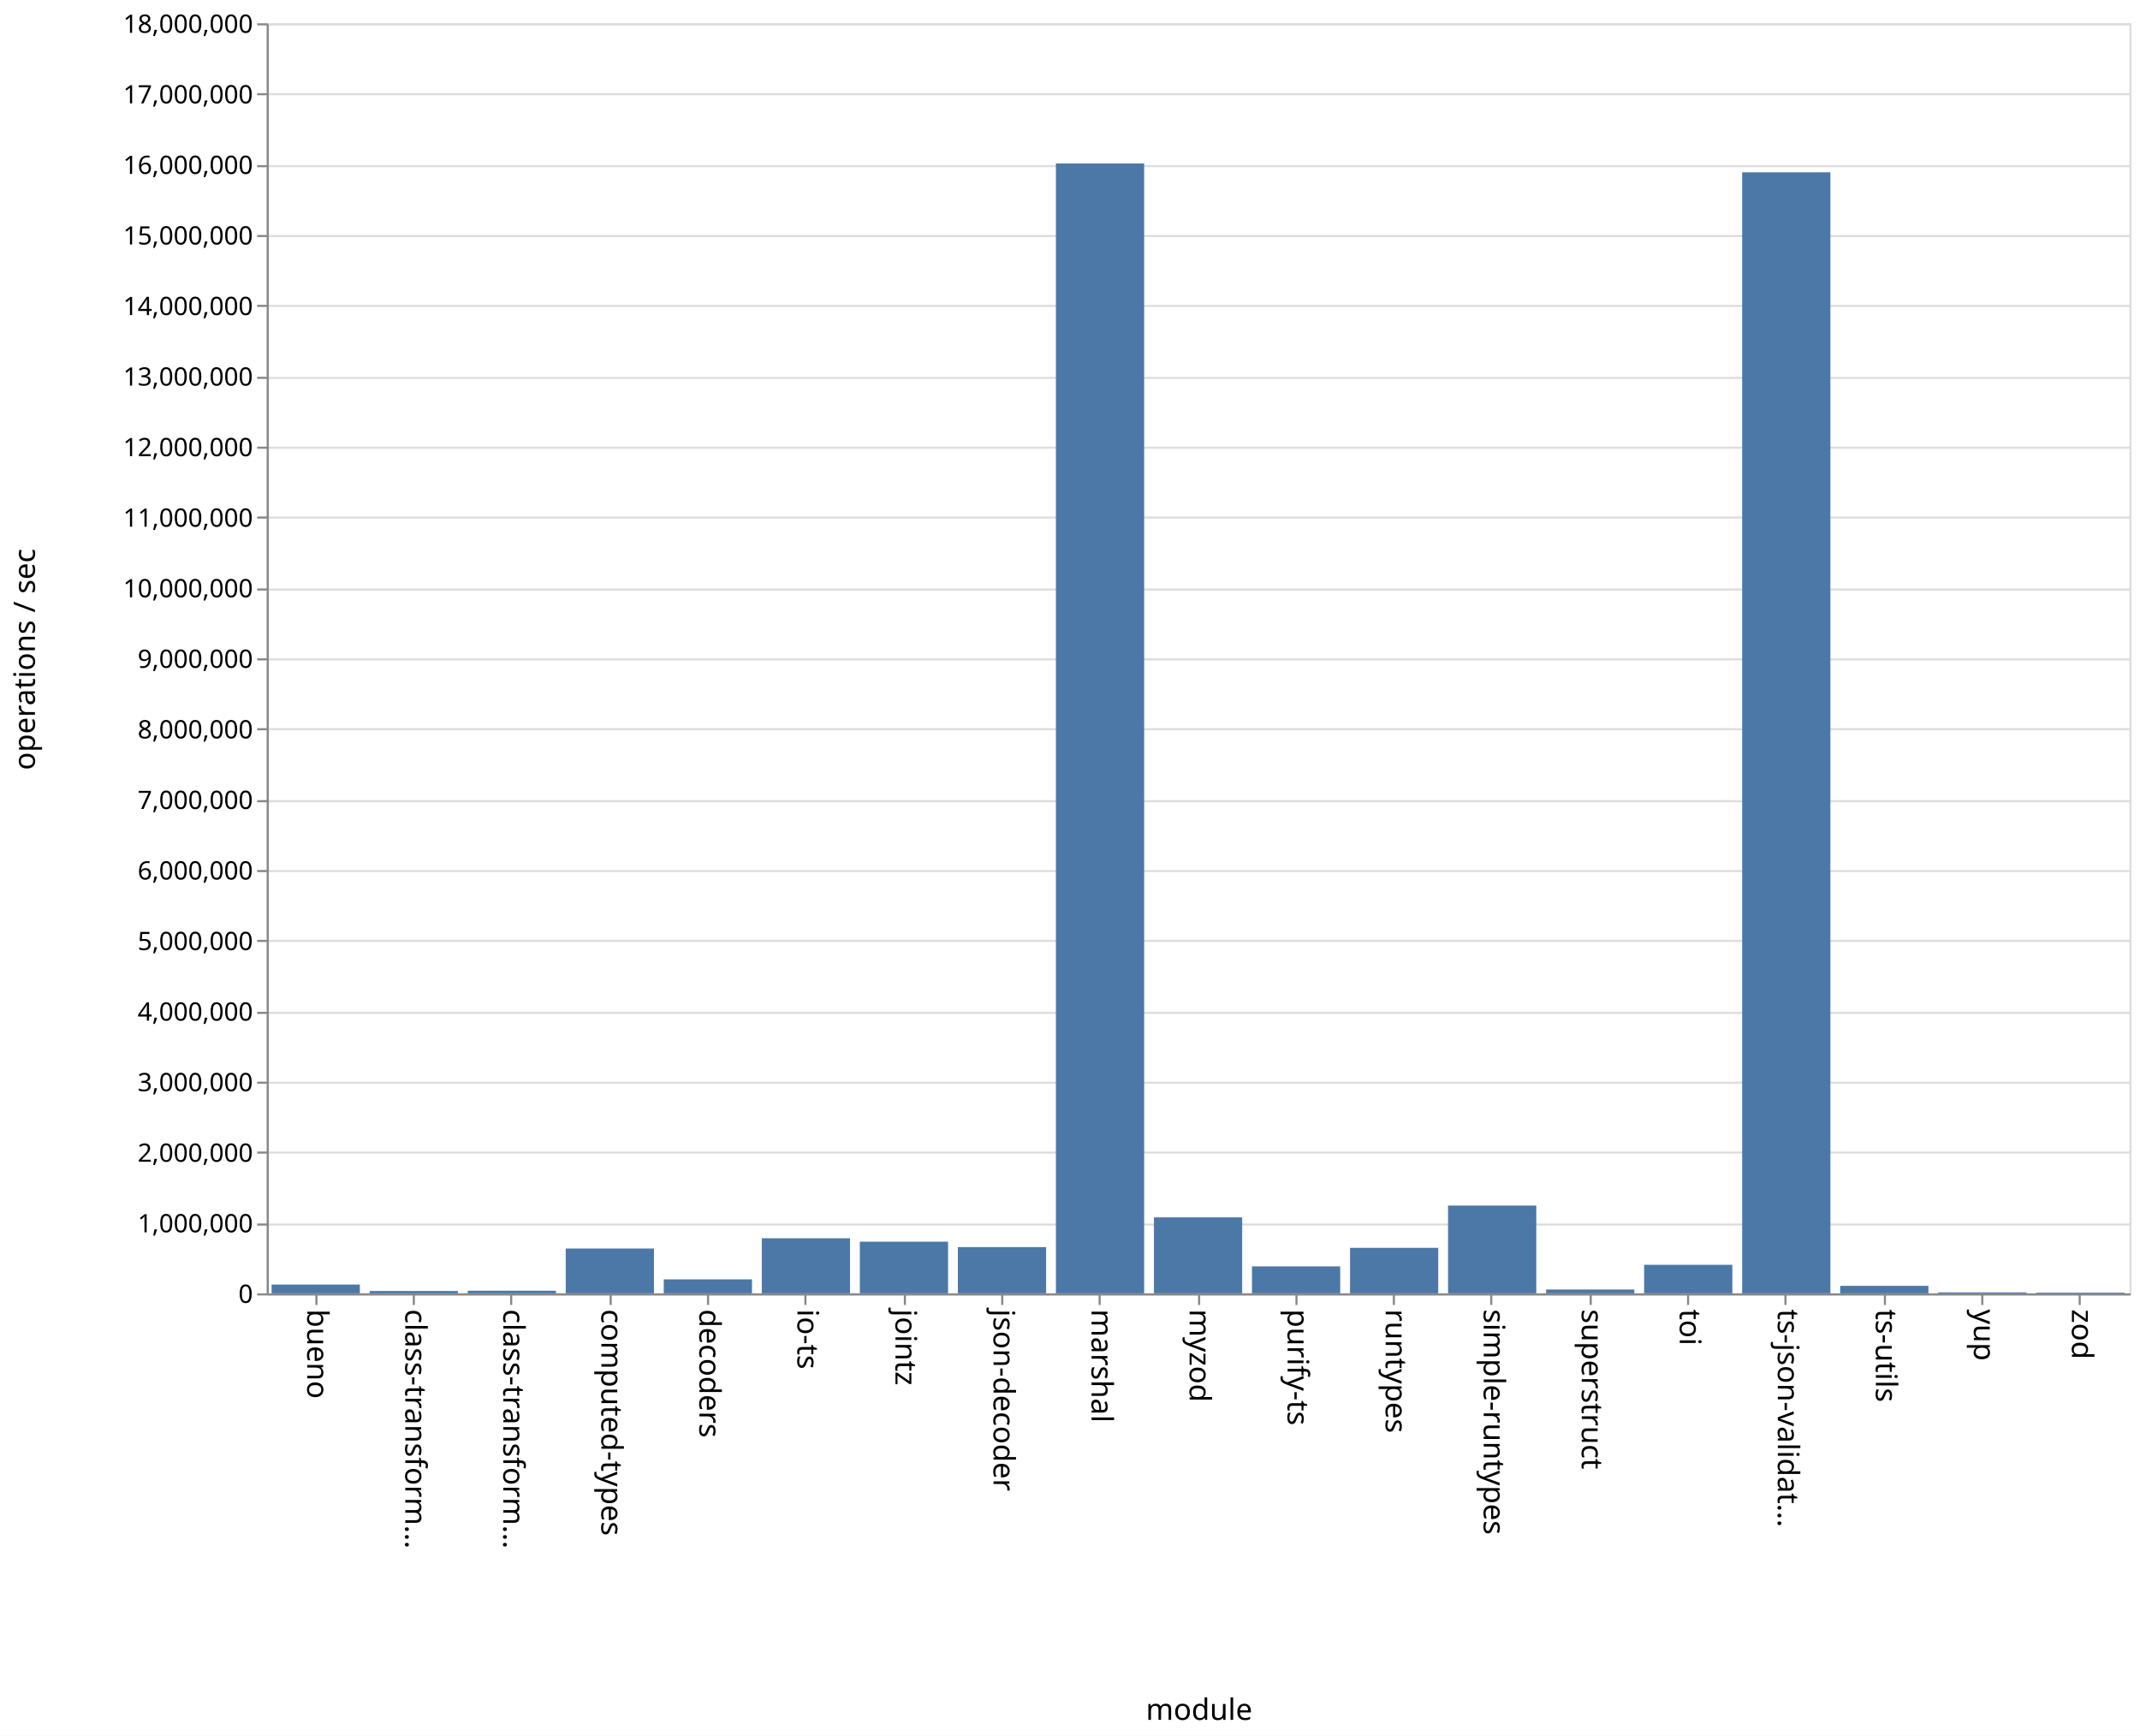
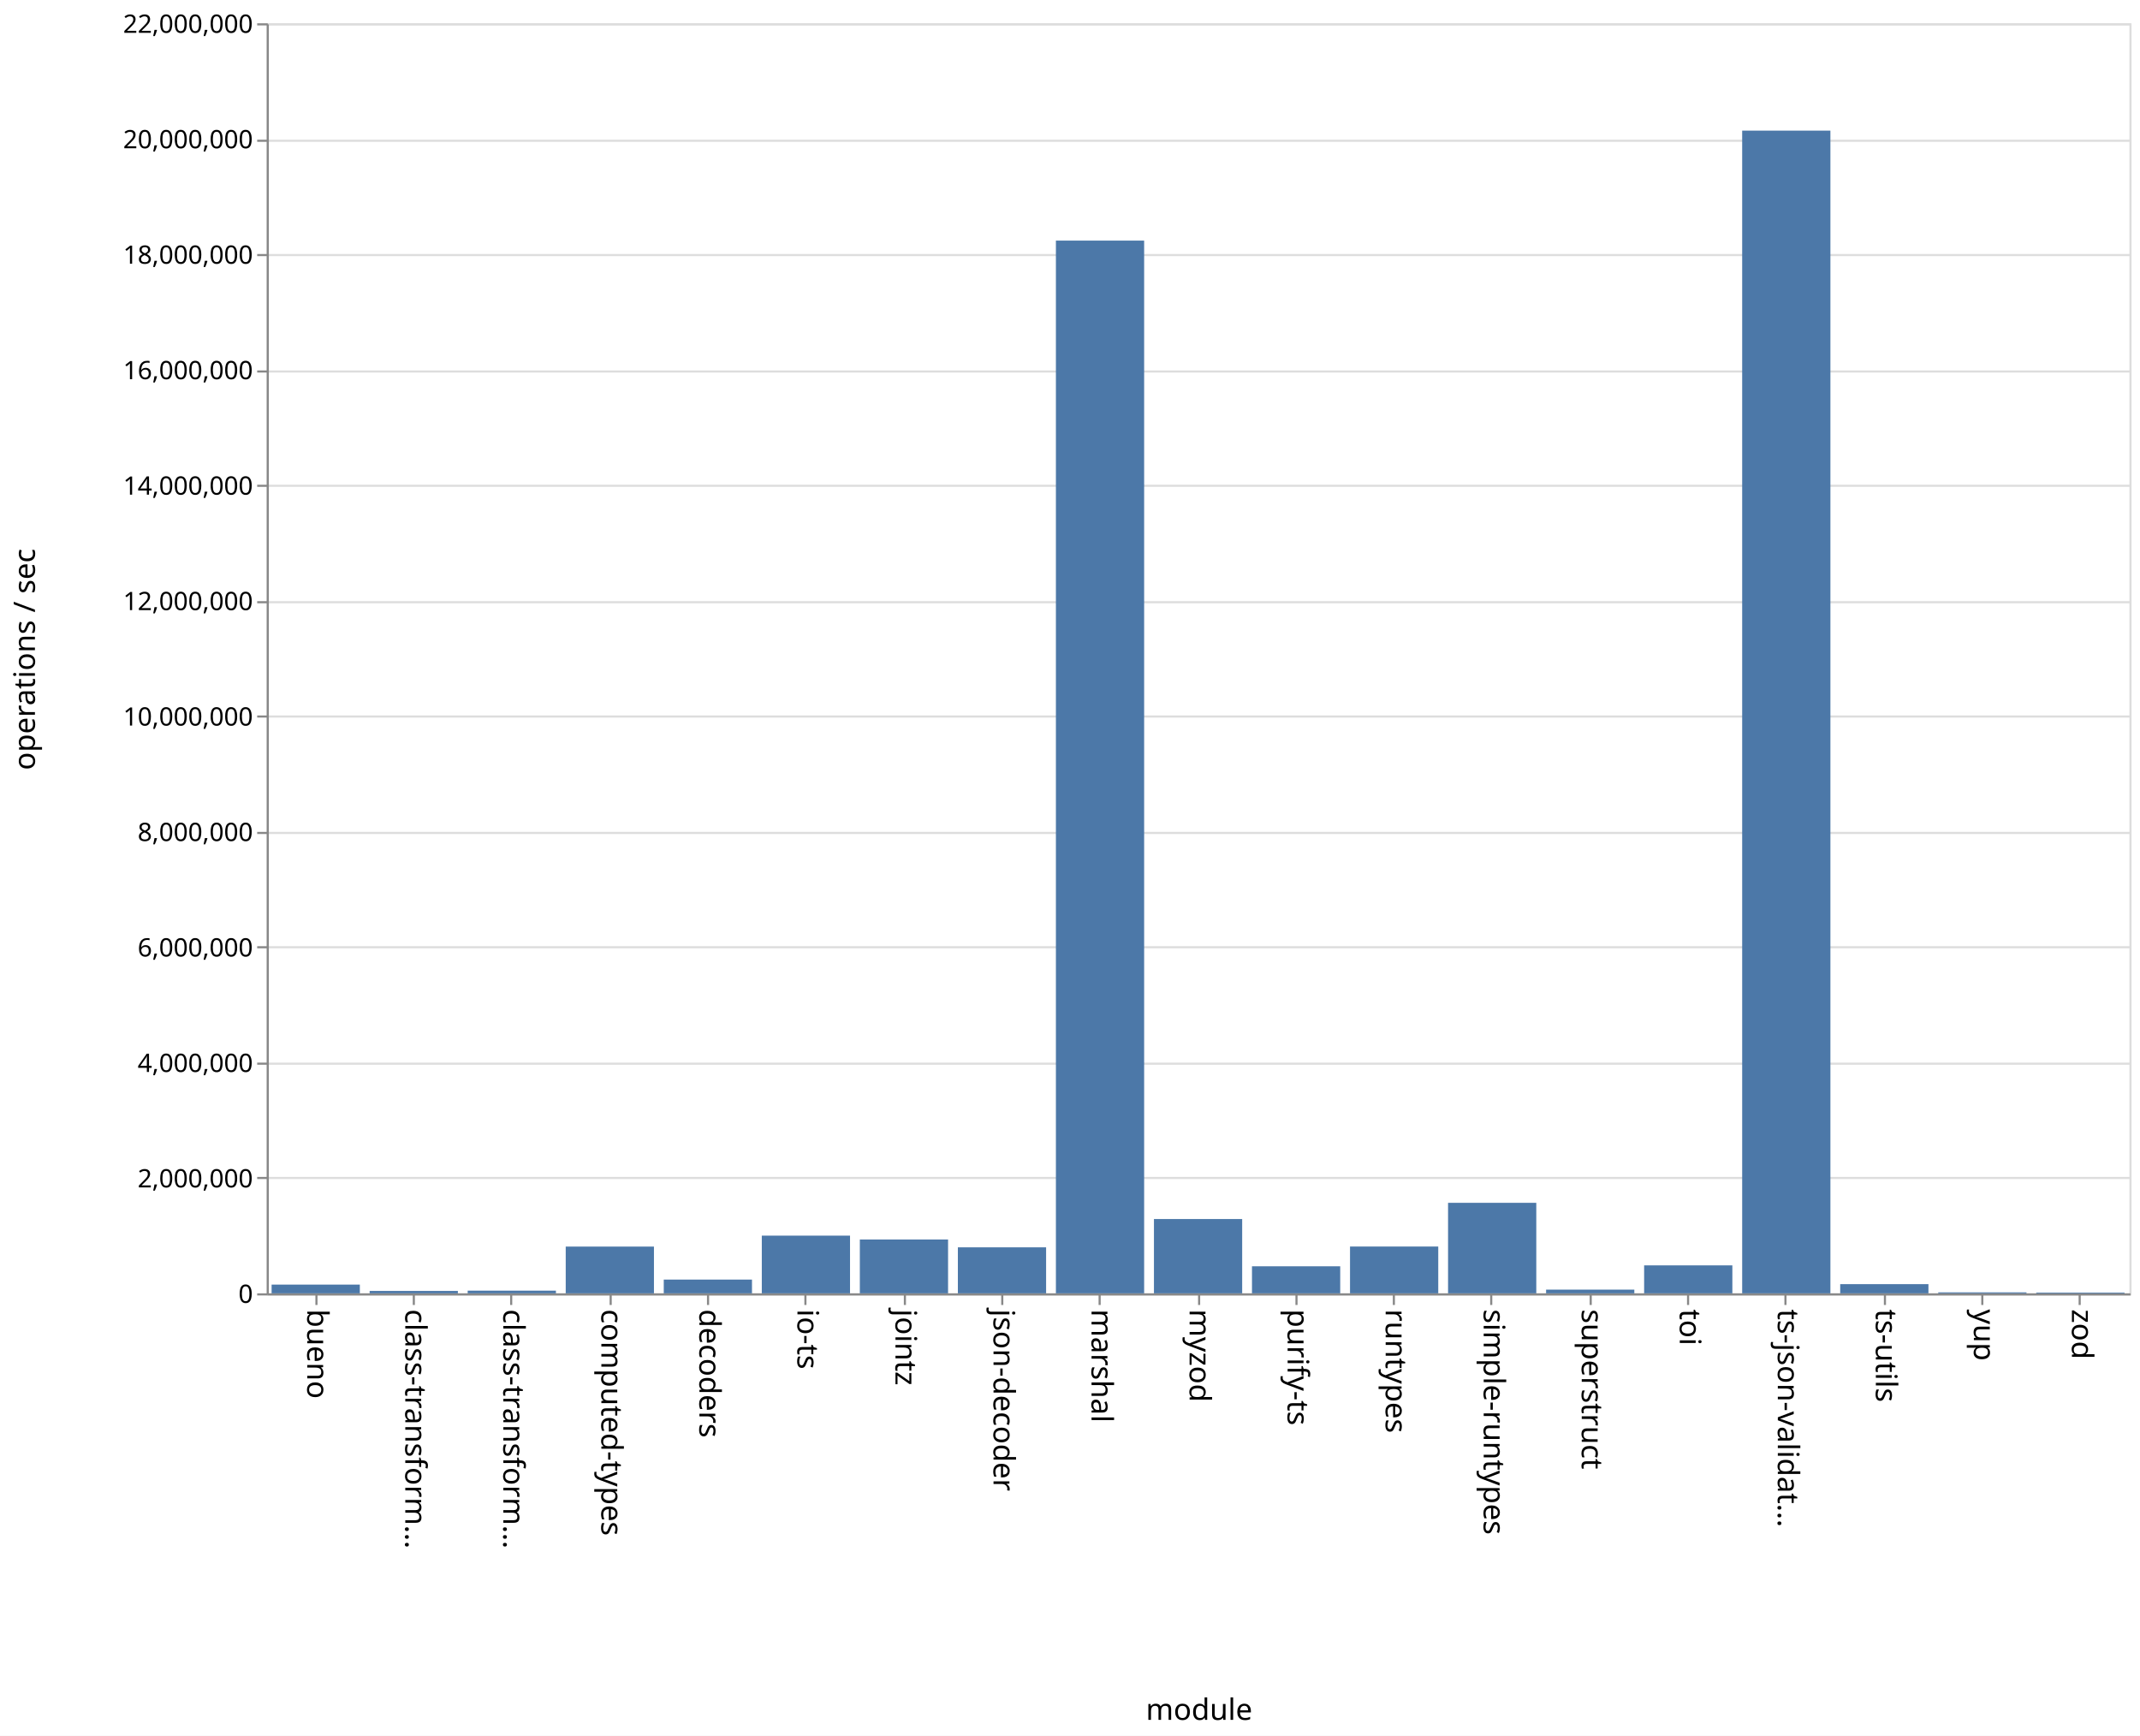
<svg xmlns="http://www.w3.org/2000/svg" class="marks" width="1011" height="820">
  <path fill="#fff" d="M0 0h1011v820H0z" />
  <g class="mark-group role-frame root" aria-roledescription="group mark container" fill="none" stroke-miterlimit="10">
    <path class="background" aria-hidden="true" d="M126.5 11.5h880v600h-880z" stroke="#ddd" />
-     <g class="mark-group role-axis" aria-roledescription="axis" aria-label="Y-axis for a linear scale with values from 0 to 18,000,000">
+     <g class="mark-group role-axis" aria-roledescription="axis" aria-label="Y-axis for a linear scale with values from 0 to 22,000,000">
      <path class="background" aria-hidden="true" d="M126.5 11.5z" pointer-events="none" />
      <g class="mark-rule role-axis-grid" pointer-events="none" stroke="#ddd">
-         <path d="M126.5 611.5h880M126.5 578.5h880M126.5 544.5h880M126.5 511.5h880M126.5 478.5h880M126.5 444.5h880M126.5 411.5h880M126.5 378.5h880M126.5 344.5h880M126.5 311.5h880M126.5 278.5h880M126.5 244.5h880M126.5 211.5h880M126.5 178.5h880M126.5 144.5h880M126.5 111.5h880M126.5 78.5h880M126.5 44.5h880M126.5 11.5h880" />
+         <path d="M126.5 611.5h880M126.5 556.5h880M126.5 502.5h880M126.5 447.5h880M126.5 393.5h880M126.5 338.5h880M126.5 284.5h880M126.5 229.5h880M126.5 175.5h880M126.5 120.5h880M126.5 66.5h880M126.5 11.5h880" />
      </g>
    </g>
    <g class="mark-group role-axis" aria-roledescription="axis" aria-label="X-axis titled 'module' for a discrete scale with 19 values: bueno, class-transformer-validator-async, class-transformer-validator-sync, computed-types, decoders, ending with zod">
      <path class="background" aria-hidden="true" d="M126.5 611.5z" pointer-events="none" />
      <g class="mark-rule role-axis-tick" pointer-events="none" stroke="#888">
        <path d="M149.5 611.5v5M195.5 611.5v5M241.5 611.5v5M288.5 611.5v5M334.5 611.5v5M380.5 611.5v5M427.5 611.5v5M473.5 611.5v5M519.5 611.5v5M566.5 611.5v5M612.5 611.5v5M658.5 611.5v5M704.5 611.5v5M751.5 611.5v5M797.5 611.5v5M843.5 611.5v5M890.5 611.5v5M936.5 611.5v5M982.5 611.5v5" />
      </g>
      <g class="mark-text role-axis-label" pointer-events="none" font-family="sans-serif" font-size="14" fill="#000">
        <text transform="rotate(90 -236.671 381.829)">
                    bueno
                </text>
        <text transform="rotate(90 -213.513 404.987)">
                    class-transform…
                </text>
        <text transform="rotate(90 -190.355 428.145)">
                    class-transform…
                </text>
        <text transform="rotate(90 -167.197 451.303)">
                    computed-types
                </text>
        <text transform="rotate(90 -144.04 474.46)">
                    decoders
                </text>
        <text transform="rotate(90 -120.882 497.618)">
                    io-ts
                </text>
        <text transform="rotate(90 -97.724 520.776)">
                    jointz
                </text>
        <text transform="rotate(90 -74.566 543.934)">
                    json-decoder
                </text>
        <text transform="rotate(90 -51.408 567.092)">
                    marshal
                </text>
        <text transform="rotate(90 -28.25 590.25)">
                    myzod
                </text>
        <text transform="rotate(90 -5.092 613.408)">
                    purify-ts
                </text>
        <text transform="rotate(90 18.066 636.566)">
                    runtypes
                </text>
        <text transform="rotate(90 41.224 659.724)">
                    simple-runtypes
                </text>
        <text transform="rotate(90 64.382 682.882)">
                    superstruct
                </text>
        <text transform="rotate(90 87.54 706.04)">
                    toi
                </text>
        <text transform="rotate(90 110.697 729.197)">
                    ts-json-validat…
                </text>
        <text transform="rotate(90 133.855 752.355)">
                    ts-utils
                </text>
        <text transform="rotate(90 157.013 775.513)">
                    yup
                </text>
        <text transform="rotate(90 180.171 798.671)">
                    zod
                </text>
      </g>
      <path stroke="#888" d="M126.5 611.5h880" pointer-events="none" />
      <text text-anchor="middle" transform="translate(566.5 812.5)" font-family="sans-serif" font-size="14" fill="#000" pointer-events="none">
                module
            </text>
    </g>
-     <g class="mark-group role-axis" aria-roledescription="axis" aria-label="Y-axis titled 'operations / sec' for a linear scale with values from 0 to 18,000,000">
+     <g class="mark-group role-axis" aria-roledescription="axis" aria-label="Y-axis titled 'operations / sec' for a linear scale with values from 0 to 22,000,000">
      <path class="background" aria-hidden="true" d="M126.5 11.5z" pointer-events="none" />
      <g class="mark-rule role-axis-tick" pointer-events="none" stroke="#888">
-         <path d="M126.5 611.5h-5M126.5 578.5h-5M126.5 544.5h-5M126.5 511.5h-5M126.5 478.5h-5M126.5 444.5h-5M126.5 411.5h-5M126.5 378.5h-5M126.5 344.5h-5M126.5 311.5h-5M126.5 278.5h-5M126.5 244.5h-5M126.5 211.5h-5M126.5 178.5h-5M126.5 144.5h-5M126.5 111.5h-5M126.5 78.5h-5M126.5 44.5h-5M126.5 11.5h-5" />
+         <path d="M126.5 611.5h-5M126.5 556.5h-5M126.5 502.5h-5M126.5 447.5h-5M126.5 393.5h-5M126.5 338.5h-5M126.5 284.5h-5M126.5 229.5h-5M126.5 175.5h-5M126.5 120.5h-5M126.5 66.5h-5M126.5 11.5h-5" />
      </g>
      <g class="mark-text role-axis-label" pointer-events="none" text-anchor="end" font-family="sans-serif" font-size="12" fill="#000">
        <text transform="translate(119.5 615.5)">
                    0
                </text>
-         <text transform="translate(119.5 582.167)">
-                     1,000,000
-                 </text>
-         <text transform="translate(119.5 548.833)">
+         <text transform="translate(119.5 560.955)">
                    2,000,000
                </text>
-         <text transform="translate(119.5 515.5)">
-                     3,000,000
-                 </text>
-         <text transform="translate(119.5 482.167)">
+         <text transform="translate(119.5 506.41)">
                    4,000,000
                </text>
-         <text transform="translate(119.5 448.833)">
-                     5,000,000
-                 </text>
-         <text transform="translate(119.5 415.5)">
+         <text transform="translate(119.5 451.864)">
                    6,000,000
                </text>
-         <text transform="translate(119.5 382.167)">
-                     7,000,000
-                 </text>
-         <text transform="translate(119.5 348.833)">
+         <text transform="translate(119.5 397.318)">
                    8,000,000
                </text>
-         <text transform="translate(119.5 315.5)">
-                     9,000,000
-                 </text>
-         <text transform="translate(119.5 282.167)">
+         <text transform="translate(119.5 342.773)">
                    10,000,000
                </text>
-         <text transform="translate(119.5 248.833)">
-                     11,000,000
-                 </text>
-         <text transform="translate(119.5 215.5)">
+         <text transform="translate(119.5 288.227)">
                    12,000,000
                </text>
-         <text transform="translate(119.5 182.167)">
-                     13,000,000
-                 </text>
-         <text transform="translate(119.5 148.833)">
+         <text transform="translate(119.5 233.682)">
                    14,000,000
                </text>
-         <text transform="translate(119.5 115.5)">
-                     15,000,000
-                 </text>
-         <text transform="translate(119.5 82.167)">
+         <text transform="translate(119.5 179.136)">
                    16,000,000
                </text>
-         <text transform="translate(119.5 48.833)">
-                     17,000,000
+         <text transform="translate(119.5 124.59)">
+                     18,000,000
+                 </text>
+         <text transform="translate(119.5 70.045)">
+                     20,000,000
                </text>
        <text transform="translate(119.5 15.5)">
-                     18,000,000
+                     22,000,000
                </text>
      </g>
      <path stroke="#888" d="M126.5 611.5v-600" pointer-events="none" />
      <text text-anchor="middle" transform="rotate(-90 164 147.5)" font-family="sans-serif" font-size="14" fill="#000" pointer-events="none">
                operations / sec
            </text>
    </g>
    <g class="mark-rect role-mark marks" aria-roledescription="rect mark container" fill="#4c78a8">
-       <path d="M128.316 606.856H170V611h-41.684zM174.632 609.88h41.684V611h-41.684zM220.947 609.75h41.685V611h-41.685zM267.263 589.83h41.684V611h-41.684zM313.579 604.397h41.684V611H313.58zM359.895 584.966h41.684V611h-41.684zM406.21 586.607h41.685V611H406.21zM452.526 589.17h41.685V611h-41.685zM498.842 77.241h41.684V611h-41.684zM545.158 575.121h41.684V611h-41.684zM591.474 598.267h41.684V611h-41.684zM637.79 589.513h41.684V611h-41.685zM684.105 569.531h41.684V611h-41.684zM730.421 609.177h41.684V611h-41.684zM776.737 597.528h41.684V611h-41.684zM823.053 81.401h41.684V611h-41.684zM869.368 607.46h41.685V611h-41.685zM915.684 610.532h41.684V611h-41.684zM962 610.662h41.684V611H962z" />
+       <path d="M128.316 606.876H170V611h-41.684zM174.632 609.852h41.684V611h-41.684zM220.947 609.74h41.685V611h-41.685zM267.263 588.911h41.684V611h-41.684zM313.579 604.498h41.684V611H313.58zM359.895 583.744h41.684V611h-41.684zM406.21 585.58h41.685V611H406.21zM452.526 589.259h41.685V611h-41.685zM498.842 113.665h41.684V611h-41.684zM545.158 575.903h41.684V611h-41.684zM591.474 598.203h41.684V611h-41.684zM637.79 588.891h41.684V611h-41.685zM684.105 568.249h41.684V611h-41.684zM730.421 609.246h41.684V611h-41.684zM776.737 597.78h41.684V611h-41.684zM823.053 61.725h41.684V611h-41.684zM869.368 606.643h41.685V611h-41.685zM915.684 610.537h41.684V611h-41.684zM962 610.646h41.684V611H962z" />
    </g>
  </g>
</svg>
